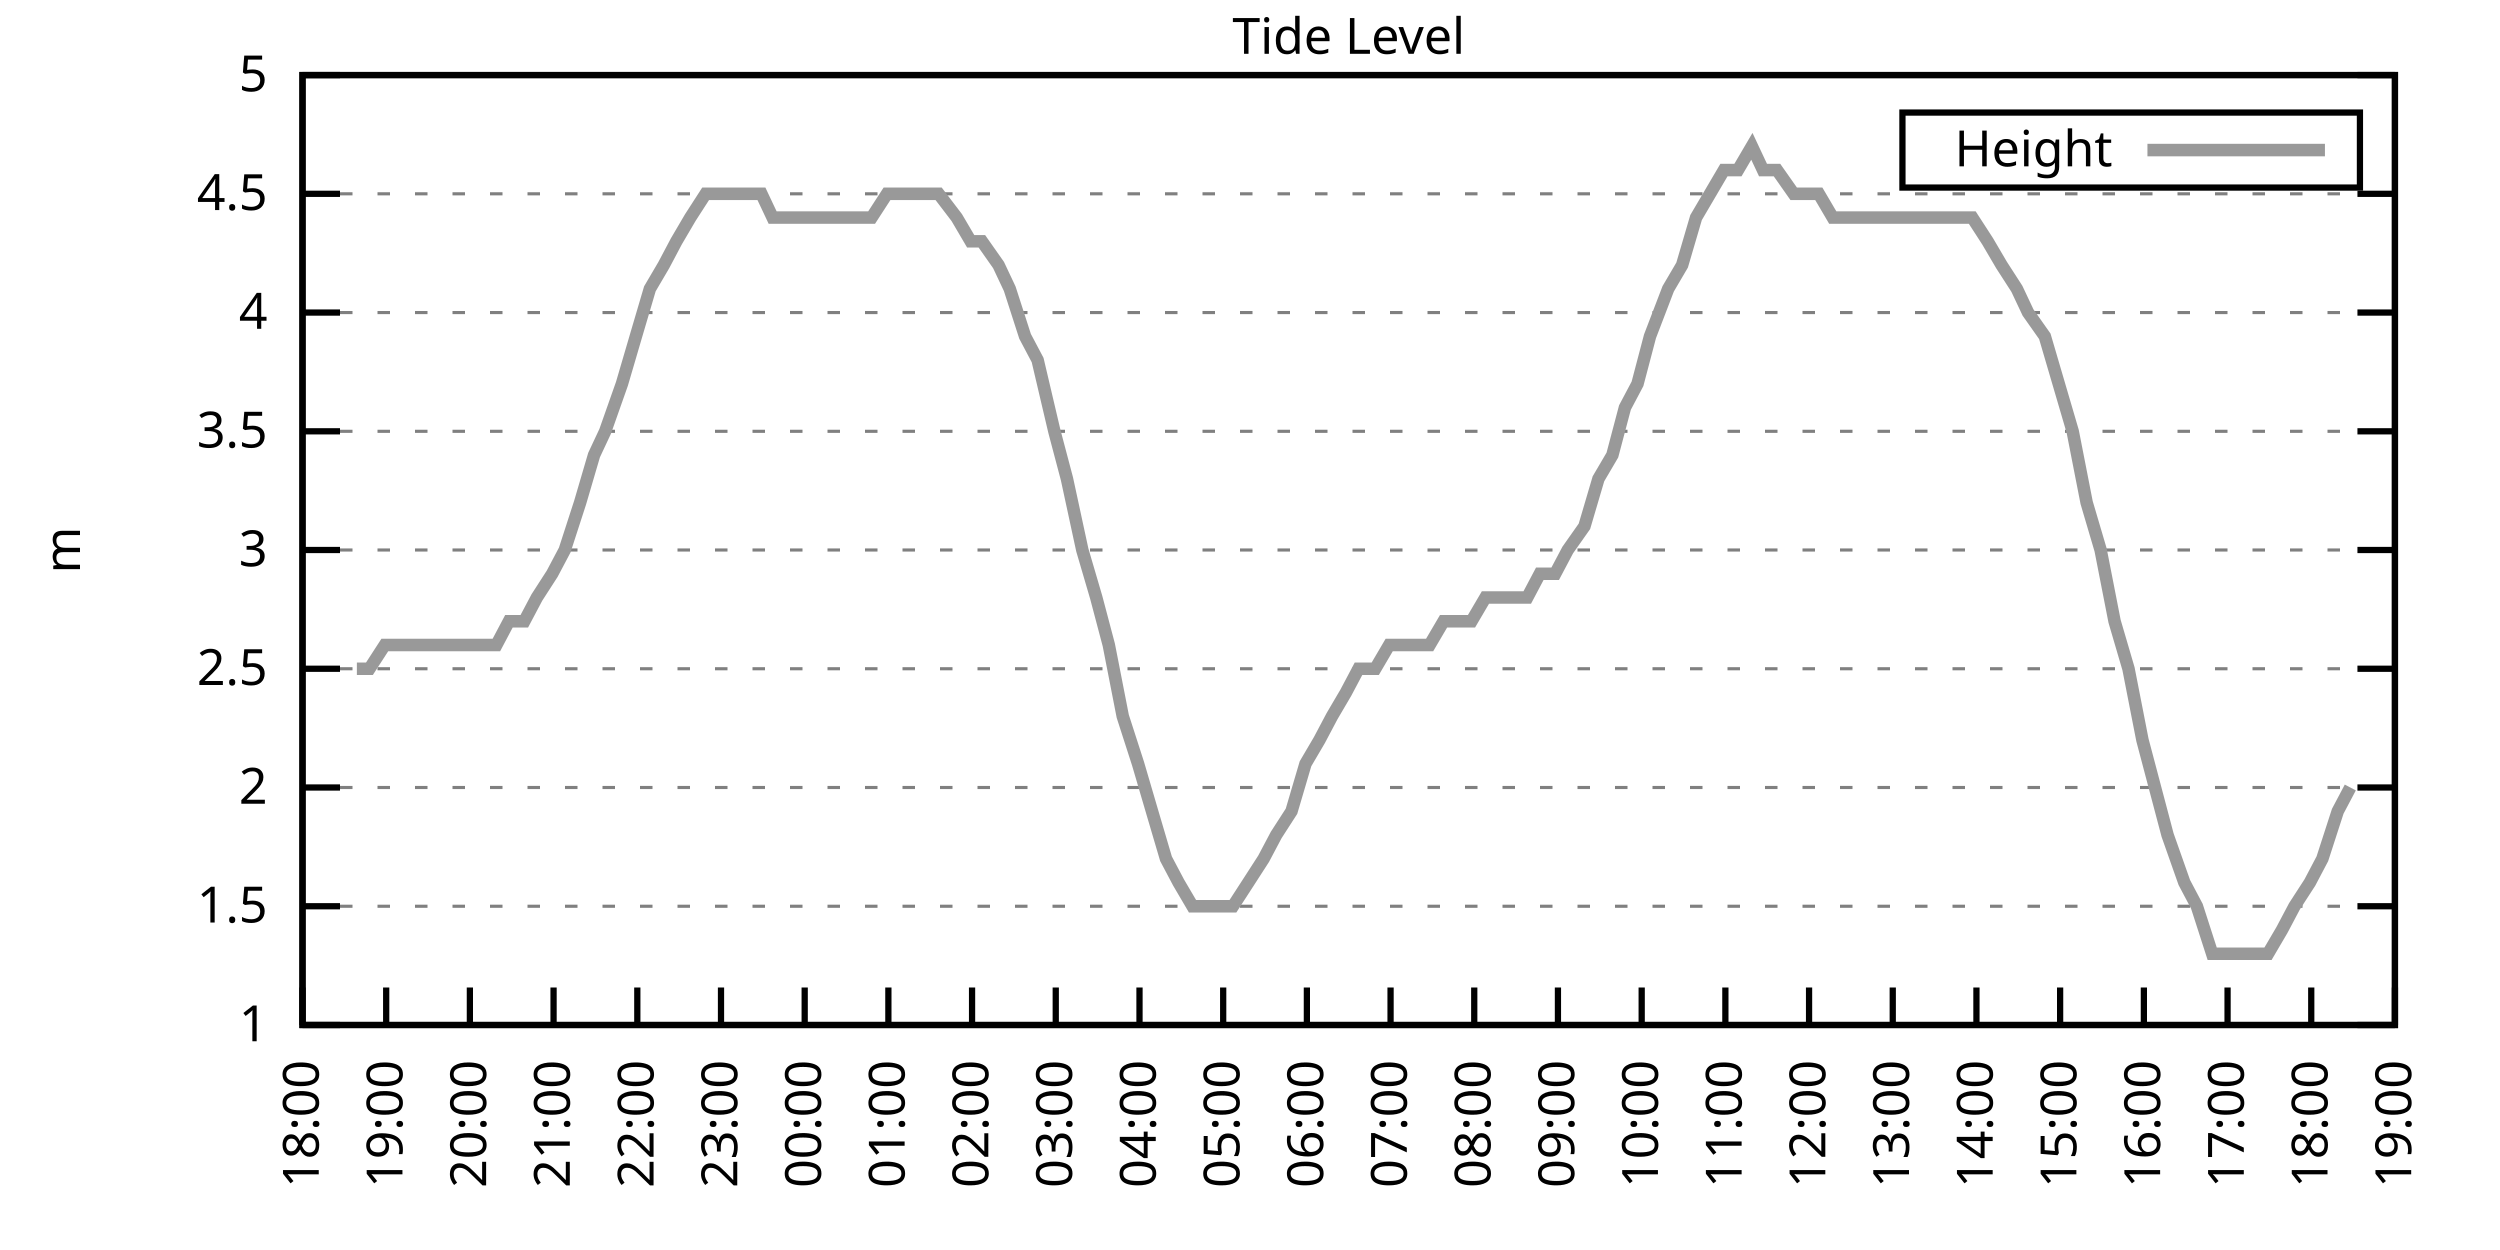
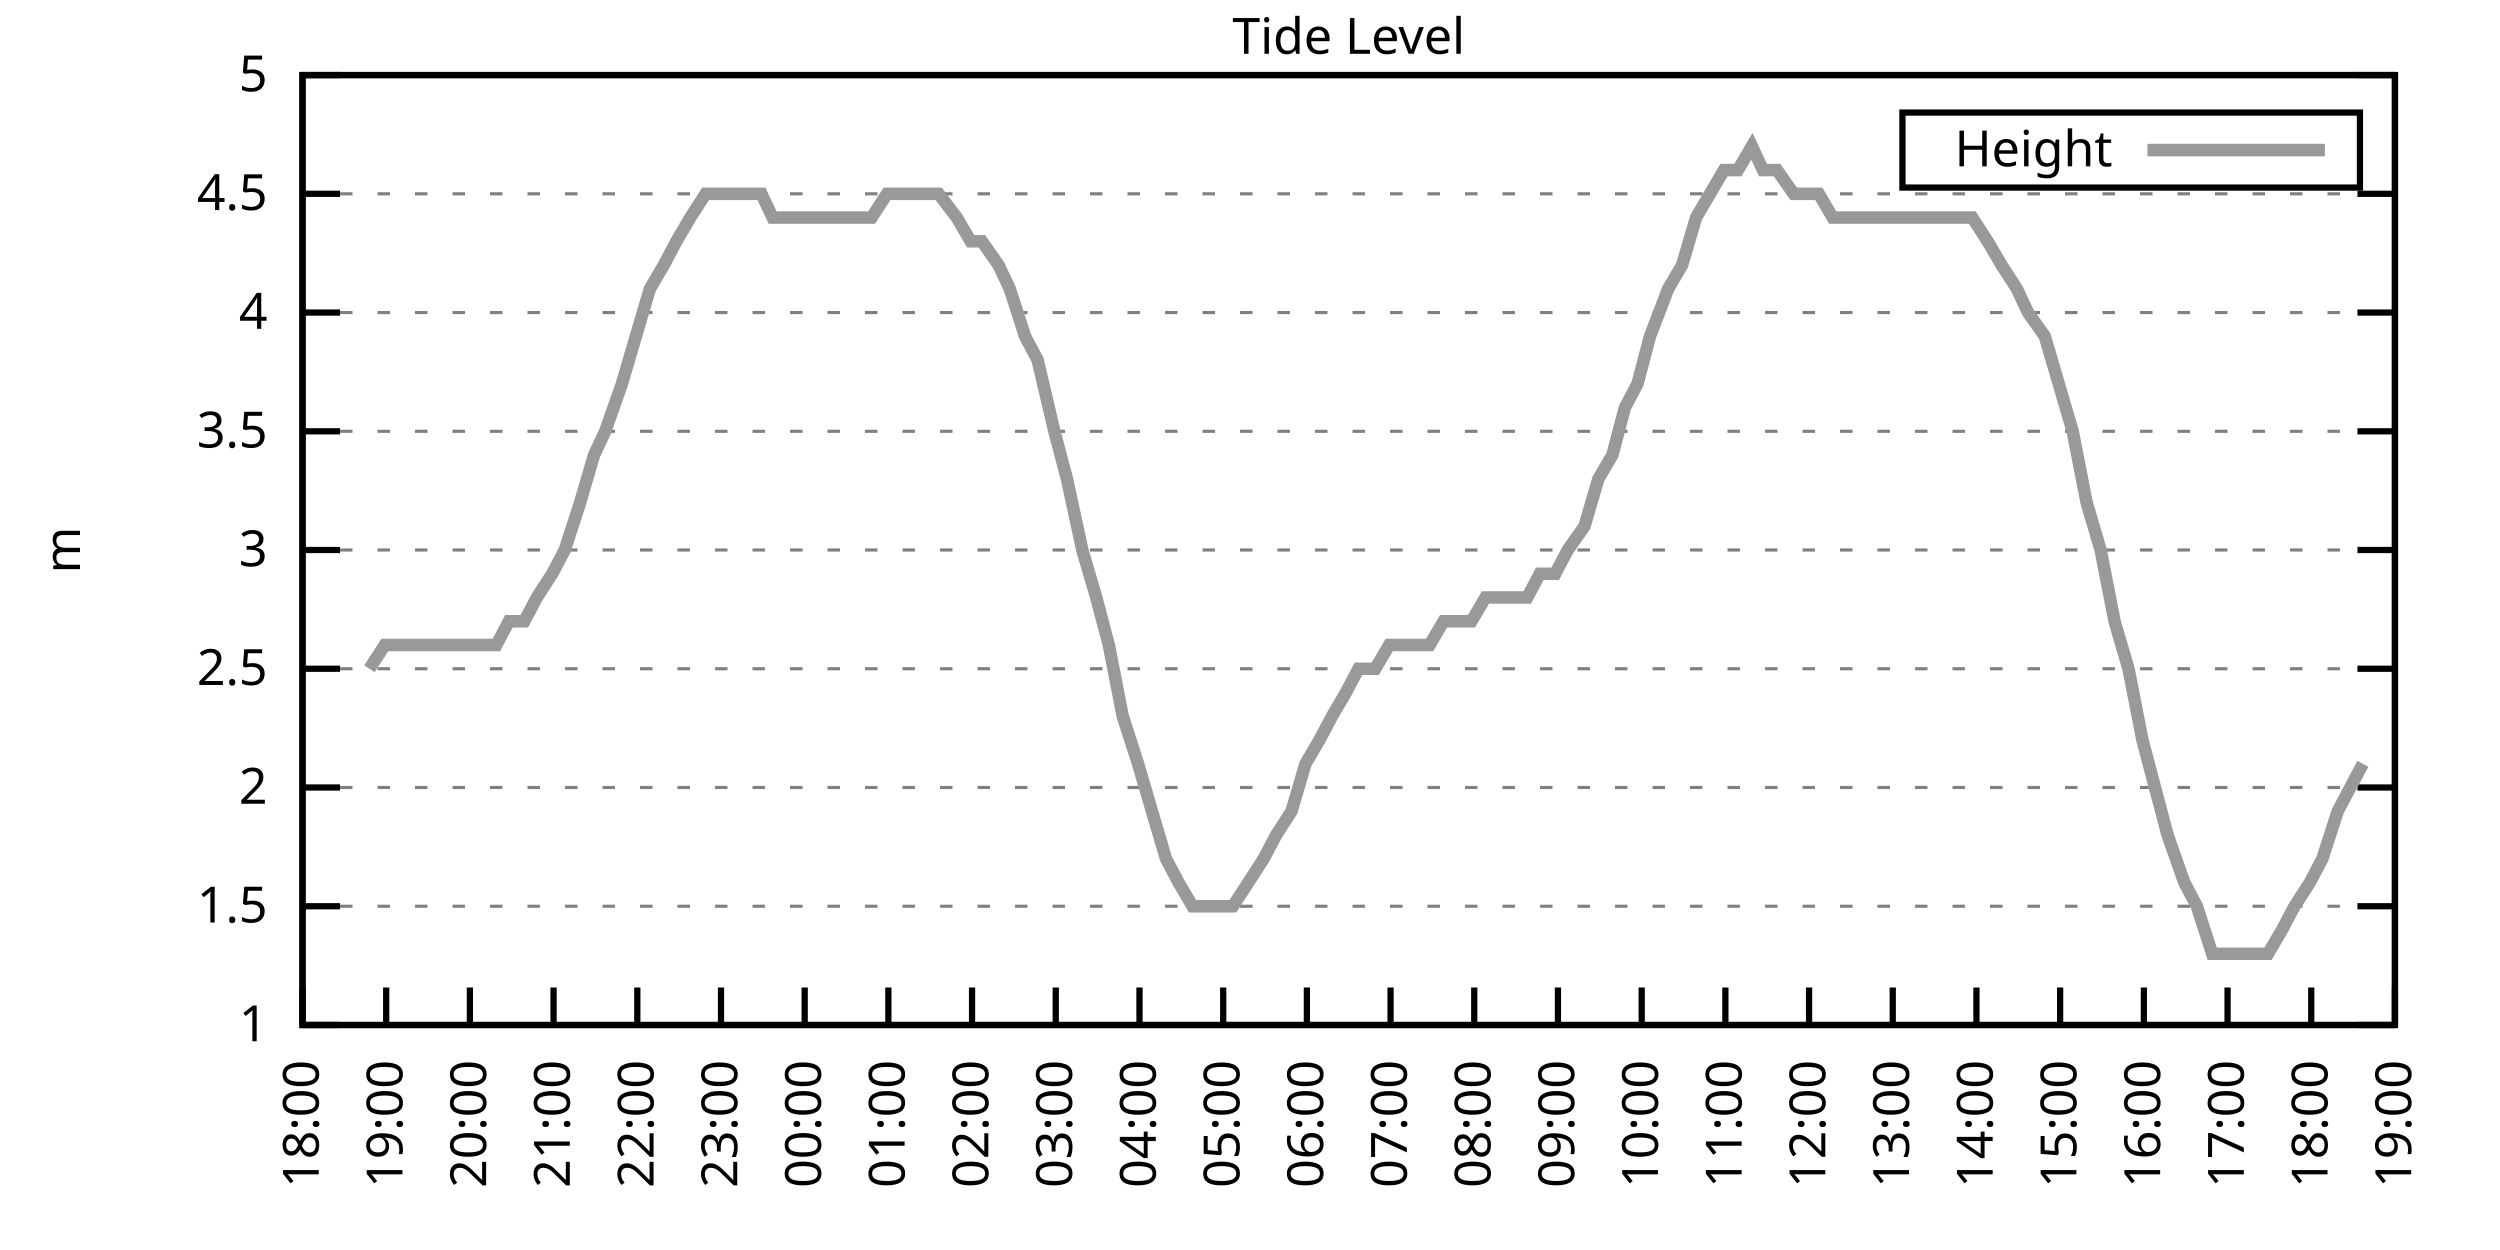
<svg xmlns="http://www.w3.org/2000/svg" xmlns:xlink="http://www.w3.org/1999/xlink" width="400" height="200" viewBox="0 0 400 200">
  <g id="gnuplot_canvas">
    <rect x="0" y="0" width="400" height="200" fill="none" />
    <defs>
      <circle id="gpDot" r="0.5" stroke-width="0.5" stroke="currentColor" />
      <path id="gpPt0" stroke-width="0.333" stroke="currentColor" d="M-1,0 h2 M0,-1 v2" />
      <path id="gpPt1" stroke-width="0.333" stroke="currentColor" d="M-1,-1 L1,1 M1,-1 L-1,1" />
      <path id="gpPt2" stroke-width="0.333" stroke="currentColor" d="M-1,0 L1,0 M0,-1 L0,1 M-1,-1 L1,1 M-1,1 L1,-1" />
      <rect id="gpPt3" stroke-width="0.333" stroke="currentColor" x="-1" y="-1" width="2" height="2" />
      <rect id="gpPt4" stroke-width="0.333" stroke="currentColor" fill="currentColor" x="-1" y="-1" width="2" height="2" />
      <circle id="gpPt5" stroke-width="0.333" stroke="currentColor" cx="0" cy="0" r="1" />
      <use xlink:href="#gpPt5" id="gpPt6" fill="currentColor" stroke="none" />
      <path id="gpPt7" stroke-width="0.333" stroke="currentColor" d="M0,-1.33 L-1.33,0.67 L1.33,0.67 z" />
      <use xlink:href="#gpPt7" id="gpPt8" fill="currentColor" stroke="none" />
      <use xlink:href="#gpPt7" id="gpPt9" stroke="currentColor" transform="rotate(180)" />
      <use xlink:href="#gpPt9" id="gpPt10" fill="currentColor" stroke="none" />
      <use xlink:href="#gpPt3" id="gpPt11" stroke="currentColor" transform="rotate(45)" />
      <use xlink:href="#gpPt11" id="gpPt12" fill="currentColor" stroke="none" />
      <path id="gpPt13" stroke-width="0.333" stroke="currentColor" d="M0,1.330 L1.265,0.411 L0.782,-1.067 L-0.782,-1.076 L-1.265,0.411 z" />
      <use xlink:href="#gpPt13" id="gpPt14" fill="currentColor" stroke="none" />
      <filter id="textbox" filterUnits="objectBoundingBox" x="0" y="0" height="1" width="1">
        <feFlood flood-color="white" flood-opacity="1" result="bgnd" />
        <feComposite in="SourceGraphic" in2="bgnd" operator="atop" />
      </filter>
      <filter id="greybox" filterUnits="objectBoundingBox" x="0" y="0" height="1" width="1">
        <feFlood flood-color="lightgrey" flood-opacity="1" result="grey" />
        <feComposite in="SourceGraphic" in2="grey" operator="atop" />
      </filter>
    </defs>
    <g fill="none" color="white" stroke="currentColor" stroke-width="1.00" stroke-linecap="butt" stroke-linejoin="miter">
</g>
    <g fill="none" color="black" stroke="currentColor" stroke-width="1.00" stroke-linecap="butt" stroke-linejoin="miter">
      <g stroke="none" shape-rendering="crispEdges">
        <polygon fill="rgb(255, 255, 255)" points="48.40,164.00 383.18,164.00 383.18,12.02 48.40,12.02 " />
      </g>
    </g>
    <g fill="none" color="black" stroke="currentColor" stroke-width="1.00" stroke-linecap="butt" stroke-linejoin="miter">
</g>
    <g fill="none" color="black" stroke="black" stroke-width="0.50" stroke-linecap="butt" stroke-linejoin="miter">
</g>
    <g fill="none" color="gray" stroke="currentColor" stroke-width="0.50" stroke-linecap="butt" stroke-linejoin="miter">
      <path stroke="gray" stroke-dasharray="2,4" class="gridline" d="M48.40,164.00 L383.19,164.00  " />
    </g>
    <g fill="none" color="gray" stroke="gray" stroke-width="1.00" stroke-linecap="butt" stroke-linejoin="miter">
</g>
    <g fill="none" color="black" stroke="currentColor" stroke-width="1.00" stroke-linecap="butt" stroke-linejoin="miter">
      <path stroke="black" d="M48.40,164.00 L54.40,164.00 M383.19,164.00 L377.19,164.00  " />
      <g transform="translate(42.80,166.60)" stroke="none" fill="black" font-family="Sans" font-size="8.00" text-anchor="end">
        <text>
          <tspan font-family="Sans"> 1</tspan>
        </text>
      </g>
    </g>
    <g fill="none" color="black" stroke="currentColor" stroke-width="1.00" stroke-linecap="butt" stroke-linejoin="miter">
</g>
    <g fill="none" color="black" stroke="black" stroke-width="0.50" stroke-linecap="butt" stroke-linejoin="miter">
</g>
    <g fill="none" color="gray" stroke="currentColor" stroke-width="0.50" stroke-linecap="butt" stroke-linejoin="miter">
      <path stroke="gray" stroke-dasharray="2,4" class="gridline" d="M48.40,145.00 L383.19,145.00  " />
    </g>
    <g fill="none" color="gray" stroke="gray" stroke-width="1.00" stroke-linecap="butt" stroke-linejoin="miter">
</g>
    <g fill="none" color="black" stroke="currentColor" stroke-width="1.00" stroke-linecap="butt" stroke-linejoin="miter">
      <path stroke="black" d="M48.40,145.00 L54.40,145.00 M383.19,145.00 L377.19,145.00  " />
      <g transform="translate(42.80,147.60)" stroke="none" fill="black" font-family="Sans" font-size="8.00" text-anchor="end">
        <text>
          <tspan font-family="Sans"> 1.5</tspan>
        </text>
      </g>
    </g>
    <g fill="none" color="black" stroke="currentColor" stroke-width="1.00" stroke-linecap="butt" stroke-linejoin="miter">
</g>
    <g fill="none" color="black" stroke="black" stroke-width="0.50" stroke-linecap="butt" stroke-linejoin="miter">
</g>
    <g fill="none" color="gray" stroke="currentColor" stroke-width="0.50" stroke-linecap="butt" stroke-linejoin="miter">
      <path stroke="gray" stroke-dasharray="2,4" class="gridline" d="M48.40,126.00 L383.19,126.00  " />
    </g>
    <g fill="none" color="gray" stroke="gray" stroke-width="1.00" stroke-linecap="butt" stroke-linejoin="miter">
</g>
    <g fill="none" color="black" stroke="currentColor" stroke-width="1.00" stroke-linecap="butt" stroke-linejoin="miter">
      <path stroke="black" d="M48.40,126.00 L54.40,126.00 M383.19,126.00 L377.19,126.00  " />
      <g transform="translate(42.80,128.60)" stroke="none" fill="black" font-family="Sans" font-size="8.00" text-anchor="end">
        <text>
          <tspan font-family="Sans"> 2</tspan>
        </text>
      </g>
    </g>
    <g fill="none" color="black" stroke="currentColor" stroke-width="1.00" stroke-linecap="butt" stroke-linejoin="miter">
</g>
    <g fill="none" color="black" stroke="black" stroke-width="0.50" stroke-linecap="butt" stroke-linejoin="miter">
</g>
    <g fill="none" color="gray" stroke="currentColor" stroke-width="0.50" stroke-linecap="butt" stroke-linejoin="miter">
      <path stroke="gray" stroke-dasharray="2,4" class="gridline" d="M48.40,107.00 L383.19,107.00  " />
    </g>
    <g fill="none" color="gray" stroke="gray" stroke-width="1.00" stroke-linecap="butt" stroke-linejoin="miter">
</g>
    <g fill="none" color="black" stroke="currentColor" stroke-width="1.00" stroke-linecap="butt" stroke-linejoin="miter">
      <path stroke="black" d="M48.40,107.00 L54.40,107.00 M383.19,107.00 L377.19,107.00  " />
      <g transform="translate(42.80,109.60)" stroke="none" fill="black" font-family="Sans" font-size="8.00" text-anchor="end">
        <text>
          <tspan font-family="Sans"> 2.5</tspan>
        </text>
      </g>
    </g>
    <g fill="none" color="black" stroke="currentColor" stroke-width="1.00" stroke-linecap="butt" stroke-linejoin="miter">
</g>
    <g fill="none" color="black" stroke="black" stroke-width="0.50" stroke-linecap="butt" stroke-linejoin="miter">
</g>
    <g fill="none" color="gray" stroke="currentColor" stroke-width="0.50" stroke-linecap="butt" stroke-linejoin="miter">
      <path stroke="gray" stroke-dasharray="2,4" class="gridline" d="M48.40,88.00 L383.19,88.00  " />
    </g>
    <g fill="none" color="gray" stroke="gray" stroke-width="1.00" stroke-linecap="butt" stroke-linejoin="miter">
</g>
    <g fill="none" color="black" stroke="currentColor" stroke-width="1.00" stroke-linecap="butt" stroke-linejoin="miter">
      <path stroke="black" d="M48.40,88.00 L54.40,88.00 M383.19,88.00 L377.19,88.00  " />
      <g transform="translate(42.80,90.60)" stroke="none" fill="black" font-family="Sans" font-size="8.00" text-anchor="end">
        <text>
          <tspan font-family="Sans"> 3</tspan>
        </text>
      </g>
    </g>
    <g fill="none" color="black" stroke="currentColor" stroke-width="1.00" stroke-linecap="butt" stroke-linejoin="miter">
</g>
    <g fill="none" color="black" stroke="black" stroke-width="0.50" stroke-linecap="butt" stroke-linejoin="miter">
</g>
    <g fill="none" color="gray" stroke="currentColor" stroke-width="0.50" stroke-linecap="butt" stroke-linejoin="miter">
      <path stroke="gray" stroke-dasharray="2,4" class="gridline" d="M48.40,69.01 L383.19,69.01  " />
    </g>
    <g fill="none" color="gray" stroke="gray" stroke-width="1.00" stroke-linecap="butt" stroke-linejoin="miter">
</g>
    <g fill="none" color="black" stroke="currentColor" stroke-width="1.00" stroke-linecap="butt" stroke-linejoin="miter">
      <path stroke="black" d="M48.40,69.01 L54.40,69.01 M383.19,69.01 L377.19,69.01  " />
      <g transform="translate(42.80,71.61)" stroke="none" fill="black" font-family="Sans" font-size="8.00" text-anchor="end">
        <text>
          <tspan font-family="Sans"> 3.5</tspan>
        </text>
      </g>
    </g>
    <g fill="none" color="black" stroke="currentColor" stroke-width="1.00" stroke-linecap="butt" stroke-linejoin="miter">
</g>
    <g fill="none" color="black" stroke="black" stroke-width="0.50" stroke-linecap="butt" stroke-linejoin="miter">
</g>
    <g fill="none" color="gray" stroke="currentColor" stroke-width="0.50" stroke-linecap="butt" stroke-linejoin="miter">
      <path stroke="gray" stroke-dasharray="2,4" class="gridline" d="M48.40,50.01 L383.19,50.01  " />
    </g>
    <g fill="none" color="gray" stroke="gray" stroke-width="1.00" stroke-linecap="butt" stroke-linejoin="miter">
</g>
    <g fill="none" color="black" stroke="currentColor" stroke-width="1.00" stroke-linecap="butt" stroke-linejoin="miter">
      <path stroke="black" d="M48.40,50.01 L54.40,50.01 M383.19,50.01 L377.19,50.01  " />
      <g transform="translate(42.80,52.61)" stroke="none" fill="black" font-family="Sans" font-size="8.00" text-anchor="end">
        <text>
          <tspan font-family="Sans"> 4</tspan>
        </text>
      </g>
    </g>
    <g fill="none" color="black" stroke="currentColor" stroke-width="1.00" stroke-linecap="butt" stroke-linejoin="miter">
</g>
    <g fill="none" color="black" stroke="black" stroke-width="0.50" stroke-linecap="butt" stroke-linejoin="miter">
</g>
    <g fill="none" color="gray" stroke="currentColor" stroke-width="0.50" stroke-linecap="butt" stroke-linejoin="miter">
      <path stroke="gray" stroke-dasharray="2,4" class="gridline" d="M48.40,31.01 L383.19,31.01  " />
    </g>
    <g fill="none" color="gray" stroke="gray" stroke-width="1.00" stroke-linecap="butt" stroke-linejoin="miter">
</g>
    <g fill="none" color="black" stroke="currentColor" stroke-width="1.00" stroke-linecap="butt" stroke-linejoin="miter">
      <path stroke="black" d="M48.40,31.01 L54.40,31.01 M383.19,31.01 L377.19,31.01  " />
      <g transform="translate(42.80,33.61)" stroke="none" fill="black" font-family="Sans" font-size="8.00" text-anchor="end">
        <text>
          <tspan font-family="Sans"> 4.5</tspan>
        </text>
      </g>
    </g>
    <g fill="none" color="black" stroke="currentColor" stroke-width="1.00" stroke-linecap="butt" stroke-linejoin="miter">
</g>
    <g fill="none" color="black" stroke="black" stroke-width="0.50" stroke-linecap="butt" stroke-linejoin="miter">
</g>
    <g fill="none" color="gray" stroke="currentColor" stroke-width="0.50" stroke-linecap="butt" stroke-linejoin="miter">
      <path stroke="gray" stroke-dasharray="2,4" class="gridline" d="M48.40,12.01 L383.19,12.01  " />
    </g>
    <g fill="none" color="gray" stroke="gray" stroke-width="1.00" stroke-linecap="butt" stroke-linejoin="miter">
</g>
    <g fill="none" color="black" stroke="currentColor" stroke-width="1.00" stroke-linecap="butt" stroke-linejoin="miter">
      <path stroke="black" d="M48.40,12.01 L54.40,12.01 M383.19,12.01 L377.19,12.01  " />
      <g transform="translate(42.80,14.61)" stroke="none" fill="black" font-family="Sans" font-size="8.00" text-anchor="end">
        <text>
          <tspan font-family="Sans"> 5</tspan>
        </text>
      </g>
    </g>
    <g fill="none" color="black" stroke="currentColor" stroke-width="1.00" stroke-linecap="butt" stroke-linejoin="miter">
      <path stroke="black" d="M48.40,164.00 L48.40,158.00  " />
      <g transform="translate(51.00,169.60) rotate(270.00)" stroke="none" fill="black" font-family="Sans" font-size="8.00" text-anchor="end">
        <text>
          <tspan font-family="Sans">18:00</tspan>
        </text>
      </g>
    </g>
    <g fill="none" color="black" stroke="currentColor" stroke-width="1.00" stroke-linecap="butt" stroke-linejoin="miter">
      <path stroke="black" d="M61.79,164.00 L61.79,158.00  " />
      <g transform="translate(64.39,169.60) rotate(270.00)" stroke="none" fill="black" font-family="Sans" font-size="8.00" text-anchor="end">
        <text>
          <tspan font-family="Sans">19:00</tspan>
        </text>
      </g>
    </g>
    <g fill="none" color="black" stroke="currentColor" stroke-width="1.00" stroke-linecap="butt" stroke-linejoin="miter">
      <path stroke="black" d="M75.18,164.00 L75.18,158.00  " />
      <g transform="translate(77.78,169.60) rotate(270.00)" stroke="none" fill="black" font-family="Sans" font-size="8.00" text-anchor="end">
        <text>
          <tspan font-family="Sans">20:00</tspan>
        </text>
      </g>
    </g>
    <g fill="none" color="black" stroke="currentColor" stroke-width="1.00" stroke-linecap="butt" stroke-linejoin="miter">
      <path stroke="black" d="M88.57,164.00 L88.57,158.00  " />
      <g transform="translate(91.17,169.60) rotate(270.00)" stroke="none" fill="black" font-family="Sans" font-size="8.00" text-anchor="end">
        <text>
          <tspan font-family="Sans">21:00</tspan>
        </text>
      </g>
    </g>
    <g fill="none" color="black" stroke="currentColor" stroke-width="1.00" stroke-linecap="butt" stroke-linejoin="miter">
      <path stroke="black" d="M101.97,164.00 L101.97,158.00  " />
      <g transform="translate(104.57,169.60) rotate(270.00)" stroke="none" fill="black" font-family="Sans" font-size="8.00" text-anchor="end">
        <text>
          <tspan font-family="Sans">22:00</tspan>
        </text>
      </g>
    </g>
    <g fill="none" color="black" stroke="currentColor" stroke-width="1.00" stroke-linecap="butt" stroke-linejoin="miter">
      <path stroke="black" d="M115.36,164.00 L115.36,158.00  " />
      <g transform="translate(117.96,169.60) rotate(270.00)" stroke="none" fill="black" font-family="Sans" font-size="8.00" text-anchor="end">
        <text>
          <tspan font-family="Sans">23:00</tspan>
        </text>
      </g>
    </g>
    <g fill="none" color="black" stroke="currentColor" stroke-width="1.00" stroke-linecap="butt" stroke-linejoin="miter">
      <path stroke="black" d="M128.75,164.00 L128.75,158.00  " />
      <g transform="translate(131.35,169.60) rotate(270.00)" stroke="none" fill="black" font-family="Sans" font-size="8.00" text-anchor="end">
        <text>
          <tspan font-family="Sans">00:00</tspan>
        </text>
      </g>
    </g>
    <g fill="none" color="black" stroke="currentColor" stroke-width="1.00" stroke-linecap="butt" stroke-linejoin="miter">
      <path stroke="black" d="M142.14,164.00 L142.14,158.00  " />
      <g transform="translate(144.74,169.60) rotate(270.00)" stroke="none" fill="black" font-family="Sans" font-size="8.00" text-anchor="end">
        <text>
          <tspan font-family="Sans">01:00</tspan>
        </text>
      </g>
    </g>
    <g fill="none" color="black" stroke="currentColor" stroke-width="1.00" stroke-linecap="butt" stroke-linejoin="miter">
      <path stroke="black" d="M155.53,164.00 L155.53,158.00  " />
      <g transform="translate(158.13,169.60) rotate(270.00)" stroke="none" fill="black" font-family="Sans" font-size="8.00" text-anchor="end">
        <text>
          <tspan font-family="Sans">02:00</tspan>
        </text>
      </g>
    </g>
    <g fill="none" color="black" stroke="currentColor" stroke-width="1.00" stroke-linecap="butt" stroke-linejoin="miter">
      <path stroke="black" d="M168.92,164.00 L168.92,158.00  " />
      <g transform="translate(171.52,169.60) rotate(270.00)" stroke="none" fill="black" font-family="Sans" font-size="8.00" text-anchor="end">
        <text>
          <tspan font-family="Sans">03:00</tspan>
        </text>
      </g>
    </g>
    <g fill="none" color="black" stroke="currentColor" stroke-width="1.00" stroke-linecap="butt" stroke-linejoin="miter">
      <path stroke="black" d="M182.32,164.00 L182.32,158.00  " />
      <g transform="translate(184.92,169.60) rotate(270.00)" stroke="none" fill="black" font-family="Sans" font-size="8.00" text-anchor="end">
        <text>
          <tspan font-family="Sans">04:00</tspan>
        </text>
      </g>
    </g>
    <g fill="none" color="black" stroke="currentColor" stroke-width="1.00" stroke-linecap="butt" stroke-linejoin="miter">
      <path stroke="black" d="M195.71,164.00 L195.71,158.00  " />
      <g transform="translate(198.31,169.60) rotate(270.00)" stroke="none" fill="black" font-family="Sans" font-size="8.00" text-anchor="end">
        <text>
          <tspan font-family="Sans">05:00</tspan>
        </text>
      </g>
    </g>
    <g fill="none" color="black" stroke="currentColor" stroke-width="1.00" stroke-linecap="butt" stroke-linejoin="miter">
      <path stroke="black" d="M209.10,164.00 L209.10,158.00  " />
      <g transform="translate(211.70,169.60) rotate(270.00)" stroke="none" fill="black" font-family="Sans" font-size="8.00" text-anchor="end">
        <text>
          <tspan font-family="Sans">06:00</tspan>
        </text>
      </g>
    </g>
    <g fill="none" color="black" stroke="currentColor" stroke-width="1.00" stroke-linecap="butt" stroke-linejoin="miter">
      <path stroke="black" d="M222.49,164.00 L222.49,158.00  " />
      <g transform="translate(225.09,169.60) rotate(270.00)" stroke="none" fill="black" font-family="Sans" font-size="8.00" text-anchor="end">
        <text>
          <tspan font-family="Sans">07:00</tspan>
        </text>
      </g>
    </g>
    <g fill="none" color="black" stroke="currentColor" stroke-width="1.00" stroke-linecap="butt" stroke-linejoin="miter">
      <path stroke="black" d="M235.88,164.00 L235.88,158.00  " />
      <g transform="translate(238.48,169.60) rotate(270.00)" stroke="none" fill="black" font-family="Sans" font-size="8.00" text-anchor="end">
        <text>
          <tspan font-family="Sans">08:00</tspan>
        </text>
      </g>
    </g>
    <g fill="none" color="black" stroke="currentColor" stroke-width="1.00" stroke-linecap="butt" stroke-linejoin="miter">
      <path stroke="black" d="M249.27,164.00 L249.27,158.00  " />
      <g transform="translate(251.87,169.60) rotate(270.00)" stroke="none" fill="black" font-family="Sans" font-size="8.00" text-anchor="end">
        <text>
          <tspan font-family="Sans">09:00</tspan>
        </text>
      </g>
    </g>
    <g fill="none" color="black" stroke="currentColor" stroke-width="1.00" stroke-linecap="butt" stroke-linejoin="miter">
      <path stroke="black" d="M262.67,164.00 L262.67,158.00  " />
      <g transform="translate(265.27,169.60) rotate(270.00)" stroke="none" fill="black" font-family="Sans" font-size="8.00" text-anchor="end">
        <text>
          <tspan font-family="Sans">10:00</tspan>
        </text>
      </g>
    </g>
    <g fill="none" color="black" stroke="currentColor" stroke-width="1.00" stroke-linecap="butt" stroke-linejoin="miter">
      <path stroke="black" d="M276.06,164.00 L276.06,158.00  " />
      <g transform="translate(278.66,169.60) rotate(270.00)" stroke="none" fill="black" font-family="Sans" font-size="8.00" text-anchor="end">
        <text>
          <tspan font-family="Sans">11:00</tspan>
        </text>
      </g>
    </g>
    <g fill="none" color="black" stroke="currentColor" stroke-width="1.00" stroke-linecap="butt" stroke-linejoin="miter">
      <path stroke="black" d="M289.45,164.00 L289.45,158.00  " />
      <g transform="translate(292.05,169.60) rotate(270.00)" stroke="none" fill="black" font-family="Sans" font-size="8.00" text-anchor="end">
        <text>
          <tspan font-family="Sans">12:00</tspan>
        </text>
      </g>
    </g>
    <g fill="none" color="black" stroke="currentColor" stroke-width="1.00" stroke-linecap="butt" stroke-linejoin="miter">
      <path stroke="black" d="M302.84,164.00 L302.84,158.00  " />
      <g transform="translate(305.44,169.60) rotate(270.00)" stroke="none" fill="black" font-family="Sans" font-size="8.00" text-anchor="end">
        <text>
          <tspan font-family="Sans">13:00</tspan>
        </text>
      </g>
    </g>
    <g fill="none" color="black" stroke="currentColor" stroke-width="1.00" stroke-linecap="butt" stroke-linejoin="miter">
      <path stroke="black" d="M316.23,164.00 L316.23,158.00  " />
      <g transform="translate(318.83,169.60) rotate(270.00)" stroke="none" fill="black" font-family="Sans" font-size="8.00" text-anchor="end">
        <text>
          <tspan font-family="Sans">14:00</tspan>
        </text>
      </g>
    </g>
    <g fill="none" color="black" stroke="currentColor" stroke-width="1.00" stroke-linecap="butt" stroke-linejoin="miter">
      <path stroke="black" d="M329.62,164.00 L329.62,158.00  " />
      <g transform="translate(332.22,169.60) rotate(270.00)" stroke="none" fill="black" font-family="Sans" font-size="8.00" text-anchor="end">
        <text>
          <tspan font-family="Sans">15:00</tspan>
        </text>
      </g>
    </g>
    <g fill="none" color="black" stroke="currentColor" stroke-width="1.00" stroke-linecap="butt" stroke-linejoin="miter">
      <path stroke="black" d="M343.02,164.00 L343.02,158.00  " />
      <g transform="translate(345.62,169.60) rotate(270.00)" stroke="none" fill="black" font-family="Sans" font-size="8.00" text-anchor="end">
        <text>
          <tspan font-family="Sans">16:00</tspan>
        </text>
      </g>
    </g>
    <g fill="none" color="black" stroke="currentColor" stroke-width="1.00" stroke-linecap="butt" stroke-linejoin="miter">
      <path stroke="black" d="M356.41,164.00 L356.41,158.00  " />
      <g transform="translate(359.01,169.60) rotate(270.00)" stroke="none" fill="black" font-family="Sans" font-size="8.00" text-anchor="end">
        <text>
          <tspan font-family="Sans">17:00</tspan>
        </text>
      </g>
    </g>
    <g fill="none" color="black" stroke="currentColor" stroke-width="1.00" stroke-linecap="butt" stroke-linejoin="miter">
      <path stroke="black" d="M369.80,164.00 L369.80,158.00  " />
      <g transform="translate(372.40,169.60) rotate(270.00)" stroke="none" fill="black" font-family="Sans" font-size="8.00" text-anchor="end">
        <text>
          <tspan font-family="Sans">18:00</tspan>
        </text>
      </g>
    </g>
    <g fill="none" color="black" stroke="currentColor" stroke-width="1.00" stroke-linecap="butt" stroke-linejoin="miter">
      <path stroke="black" d="M383.19,164.00 L383.19,158.00  " />
      <g transform="translate(385.79,169.60) rotate(270.00)" stroke="none" fill="black" font-family="Sans" font-size="8.00" text-anchor="end">
        <text>
          <tspan font-family="Sans">19:00</tspan>
        </text>
      </g>
    </g>
    <g fill="none" color="black" stroke="currentColor" stroke-width="1.00" stroke-linecap="butt" stroke-linejoin="miter">
</g>
    <g fill="none" color="black" stroke="currentColor" stroke-width="1.00" stroke-linecap="butt" stroke-linejoin="miter">
      <path stroke="black" d="M48.40,12.01 L48.40,164.00 L383.19,164.00 L383.19,12.01 L48.40,12.01 Z  " />
    </g>
    <g fill="none" color="black" stroke="currentColor" stroke-width="1.00" stroke-linecap="butt" stroke-linejoin="miter">
</g>
    <g fill="none" color="black" stroke="currentColor" stroke-width="1.00" stroke-linecap="butt" stroke-linejoin="miter">
      <path stroke="black" d="M304.39,30.01 L304.39,18.01 L377.59,18.01 L377.59,30.01 L304.39,30.01 Z  " />
    </g>
    <g id="Tide_level_plot_1">
      <g fill="none" color="white" stroke="black" stroke-width="2.00" stroke-linecap="butt" stroke-linejoin="miter">
</g>
      <g fill="none" color="black" stroke="currentColor" stroke-width="2.00" stroke-linecap="butt" stroke-linejoin="miter">
        <g transform="translate(337.99,26.61)" stroke="none" fill="black" font-family="Sans" font-size="8.00" text-anchor="end">
          <text>
            <tspan font-family="Sans">Height</tspan>
          </text>
        </g>
      </g>
      <g fill="none" color="black" stroke="currentColor" stroke-width="2.00" stroke-linecap="butt" stroke-linejoin="miter">
-         <path stroke="rgb(153, 153, 153)" d="M343.59,24.01 L371.99,24.01 M57.10,107.00 L59.11,107.00 L61.57,103.20 L63.58,103.20 L66.03,103.20 L68.04,103.20   L70.50,103.20 L72.50,103.20 L74.96,103.20 L76.97,103.20 L79.42,103.20 L81.43,99.40 L83.89,99.40 L85.90,95.60   L88.35,91.80 L90.36,88.00 L92.82,80.41 L95.05,72.81 L96.83,69.01 L99.51,61.41 L101.74,53.81 L103.98,46.21   L106.21,42.41 L108.22,38.61 L110.45,34.81 L112.90,31.01 L115.13,31.01 L117.37,31.01 L119.38,31.01 L121.83,31.01   L123.62,34.81 L126.29,34.81 L128.53,34.81 L130.76,34.81 L132.77,34.81 L135.22,34.81 L137.45,34.81 L139.46,34.81   L141.92,31.01 L144.15,31.01 L146.38,31.01 L148.17,31.01 L150.18,31.01 L153.08,34.81 L155.31,38.61 L157.10,38.61   L159.77,42.41 L161.56,46.21 L164.01,53.81 L166.02,57.61 L168.70,69.01 L170.71,76.61 L173.17,88.00 L175.40,95.60   L177.41,103.20 L179.64,114.60 L182.09,122.20 L184.32,129.80 L186.56,137.40 L188.57,141.20 L190.80,145.00 L193.25,145.00   L195.04,145.00 L197.27,145.00 L199.73,141.20 L202.18,137.40 L204.19,133.60 L206.64,129.80 L208.88,122.20 L211.11,118.40   L213.12,114.60 L215.35,110.80 L217.36,107.00 L220.04,107.00 L222.27,103.20 L224.28,103.20 L226.73,103.20 L228.74,103.20   L230.97,99.40 L233.43,99.40 L235.44,99.40 L237.67,95.60 L240.12,95.60 L242.36,95.60 L244.36,95.60 L246.37,91.80   L248.83,91.80 L250.84,88.00 L253.51,84.21 L255.75,76.61 L257.98,72.81 L259.99,65.21 L262.00,61.41 L264.00,53.81   L266.91,46.21 L269.14,42.41 L271.37,34.81 L273.60,31.01 L275.83,27.21 L278.07,27.21 L280.30,23.41 L282.08,27.21   L284.32,27.21 L286.99,31.01 L289.00,31.01 L291.01,31.01 L293.24,34.81 L295.48,34.81 L298.15,34.81 L300.39,34.81   L302.62,34.81 L304.18,34.81 L306.63,34.81 L309.31,34.81 L311.10,34.81 L313.33,34.81 L315.56,34.81 L318.02,38.61   L320.25,42.41 L322.70,46.21 L324.49,50.01 L327.17,53.81 L329.40,61.41 L331.63,69.01 L333.86,80.41 L336.10,88.00   L338.33,99.40 L340.56,107.00 L342.79,118.40 L344.80,126.00 L346.81,133.60 L349.49,141.20 L351.50,145.00 L353.95,152.60   L355.96,152.60 L357.97,152.60 L360.65,152.60 L362.88,152.60 L365.11,148.80 L367.12,145.00 L369.58,141.20 L371.58,137.40   L374.04,129.80 L376.05,126.00  " />
+         <path stroke="rgb(153, 153, 153)" d="M343.59,24.01 L371.99,24.01 M59.11,107.00 L61.57,103.20 L63.58,103.20 L66.03,103.20 L68.04,103.20 L70.50,103.20   L72.50,103.20 L74.96,103.20 L76.97,103.20 L79.42,103.20 L81.43,99.40 L83.89,99.40 L85.90,95.60 L88.35,91.80   L90.36,88.00 L92.82,80.41 L95.05,72.81 L96.83,69.01 L99.51,61.41 L101.74,53.81 L103.98,46.21 L106.21,42.41   L108.22,38.61 L110.45,34.81 L112.90,31.01 L115.13,31.01 L117.37,31.01 L119.38,31.01 L121.83,31.01 L123.62,34.81   L126.29,34.81 L128.53,34.81 L130.76,34.81 L132.77,34.81 L135.22,34.81 L137.45,34.81 L139.46,34.81 L141.92,31.01   L144.15,31.01 L146.38,31.01 L148.17,31.01 L150.18,31.01 L153.08,34.81 L155.31,38.61 L157.10,38.61 L159.77,42.41   L161.56,46.21 L164.01,53.81 L166.02,57.61 L168.70,69.01 L170.71,76.61 L173.17,88.00 L175.40,95.60 L177.41,103.20   L179.64,114.60 L182.09,122.20 L184.32,129.80 L186.56,137.40 L188.57,141.20 L190.80,145.00 L193.25,145.00 L195.04,145.00   L197.27,145.00 L199.73,141.20 L202.18,137.40 L204.19,133.60 L206.64,129.80 L208.88,122.20 L211.11,118.40 L213.12,114.60   L215.35,110.80 L217.36,107.00 L220.04,107.00 L222.27,103.20 L224.28,103.20 L226.73,103.20 L228.74,103.20 L230.97,99.40   L233.43,99.40 L235.44,99.40 L237.67,95.60 L240.12,95.60 L242.36,95.60 L244.36,95.60 L246.37,91.80 L248.83,91.80   L250.84,88.00 L253.51,84.21 L255.75,76.61 L257.98,72.81 L259.99,65.21 L262.00,61.41 L264.00,53.81 L266.91,46.21   L269.14,42.41 L271.37,34.81 L273.60,31.01 L275.83,27.21 L278.07,27.21 L280.30,23.41 L282.08,27.21 L284.32,27.21   L286.99,31.01 L289.00,31.01 L291.01,31.01 L293.24,34.81 L295.48,34.81 L298.15,34.81 L300.39,34.81 L302.62,34.81   L304.18,34.81 L306.63,34.81 L309.31,34.81 L311.10,34.81 L313.33,34.81 L315.56,34.81 L318.02,38.61 L320.25,42.41   L322.70,46.21 L324.49,50.01 L327.17,53.81 L329.40,61.41 L331.63,69.01 L333.86,80.41 L336.10,88.00 L338.33,99.40   L340.56,107.00 L342.79,118.40 L344.80,126.00 L346.81,133.60 L349.49,141.20 L351.50,145.00 L353.95,152.60 L355.96,152.60   L357.97,152.60 L360.65,152.60 L362.88,152.60 L365.11,148.80 L367.12,145.00 L369.58,141.20 L371.58,137.40 L374.04,129.80   L376.05,126.00 L378.06,122.20  " />
      </g>
    </g>
    <g fill="none" color="black" stroke="currentColor" stroke-width="2.00" stroke-linecap="butt" stroke-linejoin="miter">
</g>
    <g fill="none" color="black" stroke="black" stroke-width="1.00" stroke-linecap="butt" stroke-linejoin="miter">
</g>
    <g fill="none" color="black" stroke="currentColor" stroke-width="1.00" stroke-linecap="butt" stroke-linejoin="miter">
      <path stroke="black" d="M48.40,12.01 L48.40,164.00 L383.19,164.00 L383.19,12.01 L48.40,12.01 Z  " />
      <g transform="translate(12.80,88.01) rotate(270.00)" stroke="none" fill="black" font-family="Sans" font-size="8.00" text-anchor="middle">
        <text>
          <tspan font-family="Sans">m</tspan>
        </text>
      </g>
    </g>
    <g fill="none" color="black" stroke="currentColor" stroke-width="1.00" stroke-linecap="butt" stroke-linejoin="miter">
</g>
    <g fill="none" color="black" stroke="currentColor" stroke-width="1.00" stroke-linecap="butt" stroke-linejoin="miter">
      <g transform="translate(215.79,8.61)" stroke="none" fill="black" font-family="Sans" font-size="8.00" text-anchor="middle">
        <text>
          <tspan font-family="Sans">Tide Level</tspan>
        </text>
      </g>
    </g>
    <g fill="none" color="black" stroke="currentColor" stroke-width="1.00" stroke-linecap="butt" stroke-linejoin="miter">
</g>
  </g>
</svg>
